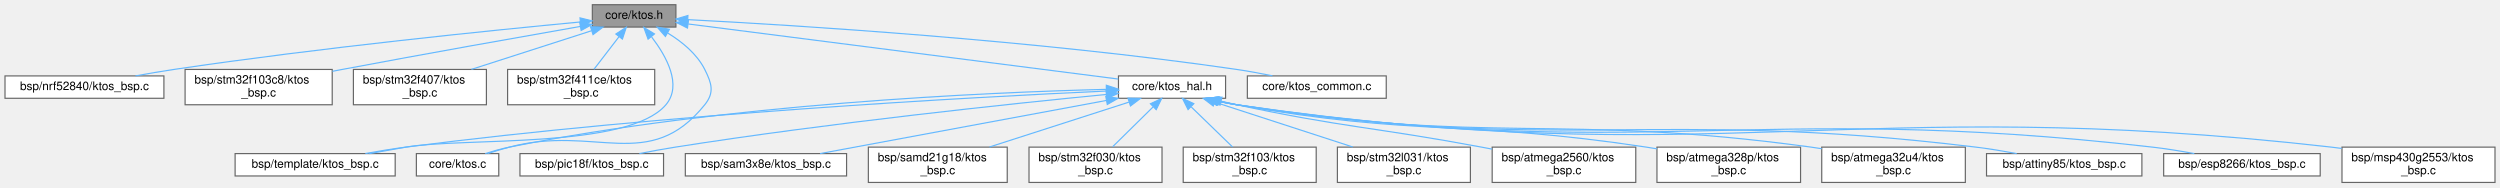
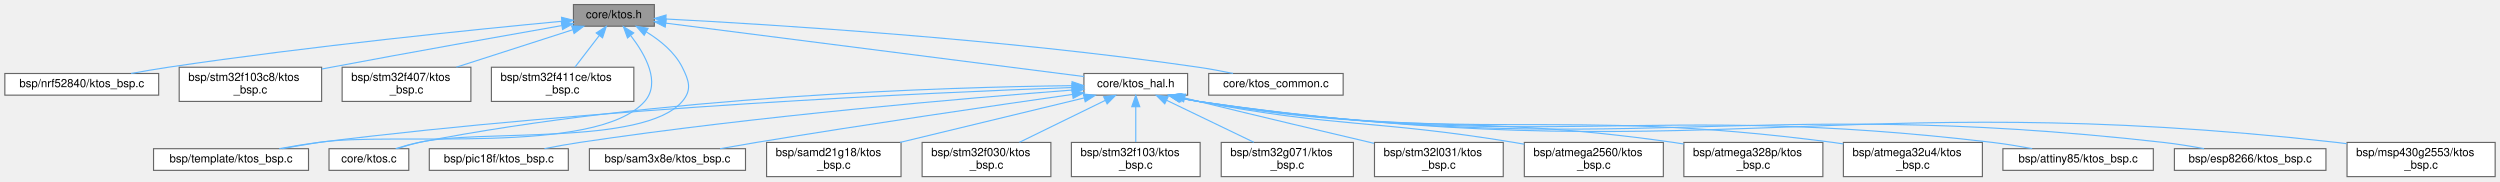
- <svg xmlns="http://www.w3.org/2000/svg" xmlns:xlink="http://www.w3.org/1999/xlink" width="2124pt" height="159pt" viewBox="0.00 0.00 2123.50 159.00">
+ <svg xmlns="http://www.w3.org/2000/svg" xmlns:xlink="http://www.w3.org/1999/xlink" width="2194pt" height="159pt" viewBox="0.00 0.00 2193.50 159.00">
  <g id="graph0" class="graph" transform="scale(1 1) rotate(0) translate(4 155)">
    <g id="Node000001" class="node">
      <g id="a_Node000001">
        <a xlink:title="KTOS public API — include this in your application code.">
          <polygon fill="#999999" stroke="#666666" points="570,-151 499,-151 499,-132 570,-132 570,-151" />
          <text text-anchor="middle" x="534.5" y="-139" font-family="Helvetica,sans-Serif" font-size="10.00">core/ktos.h</text>
        </a>
      </g>
    </g>
    <g id="Node000002" class="node">
      <g id="a_Node000002">
        <a xlink:href="nrf52840_2ktos__bsp_8c.html" target="_top" xlink:title=" ">
          <polygon fill="white" stroke="#666666" points="135,-90.5 0,-90.5 0,-71.5 135,-71.5 135,-90.5" />
          <text text-anchor="middle" x="67.5" y="-78.5" font-family="Helvetica,sans-Serif" font-size="10.00">bsp/nrf52840/ktos_bsp.c</text>
        </a>
      </g>
    </g>
    <g id="edge1_Node000001_Node000002" class="edge">
      <g id="a_edge1_Node000001_Node000002">
        <a xlink:title=" ">
          <path fill="none" stroke="#63b8ff" d="M488.56,-136.31C415.36,-129.39 267.81,-114.5 143.5,-96 132.88,-94.42 121.48,-92.46 110.82,-90.51" />
          <polygon fill="#63b8ff" stroke="#63b8ff" points="488.53,-139.82 498.81,-137.27 489.18,-132.85 488.53,-139.82" />
        </a>
      </g>
    </g>
    <g id="Node000003" class="node">
      <g id="a_Node000003">
        <a xlink:href="stm32f103c8_2ktos__bsp_8c.html" target="_top" xlink:title=" ">
          <polygon fill="white" stroke="#666666" points="278,-96 153,-96 153,-66 278,-66 278,-96" />
          <text text-anchor="start" x="161" y="-84" font-family="Helvetica,sans-Serif" font-size="10.00">bsp/stm32f103c8/ktos</text>
          <text text-anchor="middle" x="215.5" y="-73" font-family="Helvetica,sans-Serif" font-size="10.00">_bsp.c</text>
        </a>
      </g>
    </g>
    <g id="edge2_Node000001_Node000003" class="edge">
      <g id="a_edge2_Node000001_Node000003">
        <a xlink:title=" ">
          <path fill="none" stroke="#63b8ff" d="M488.61,-132.51C438.8,-123.78 356.93,-109.26 286.5,-96 283.78,-95.49 281.01,-94.96 278.21,-94.43" />
          <polygon fill="#63b8ff" stroke="#63b8ff" points="488.28,-136 498.73,-134.28 489.49,-129.11 488.28,-136" />
        </a>
      </g>
    </g>
    <g id="Node000004" class="node">
      <g id="a_Node000004">
        <a xlink:href="stm32f407_2ktos__bsp_8c.html" target="_top" xlink:title=" ">
          <polygon fill="white" stroke="#666666" points="409,-96 296,-96 296,-66 409,-66 409,-96" />
          <text text-anchor="start" x="304" y="-84" font-family="Helvetica,sans-Serif" font-size="10.00">bsp/stm32f407/ktos</text>
          <text text-anchor="middle" x="352.5" y="-73" font-family="Helvetica,sans-Serif" font-size="10.00">_bsp.c</text>
        </a>
      </g>
    </g>
    <g id="edge3_Node000001_Node000004" class="edge">
      <g id="a_edge3_Node000001_Node000004">
        <a xlink:title=" ">
          <path fill="none" stroke="#63b8ff" d="M498.19,-128.83C468.85,-119.4 427.43,-106.09 396.26,-96.06" />
          <polygon fill="#63b8ff" stroke="#63b8ff" points="497.44,-132.27 508.04,-131.99 499.59,-125.6 497.44,-132.27" />
        </a>
      </g>
    </g>
    <g id="Node000005" class="node">
      <g id="a_Node000005">
        <a xlink:href="stm32f411ce_2ktos__bsp_8c.html" target="_top" xlink:title=" ">
          <polygon fill="white" stroke="#666666" points="552,-96 427,-96 427,-66 552,-66 552,-96" />
          <text text-anchor="start" x="435" y="-84" font-family="Helvetica,sans-Serif" font-size="10.00">bsp/stm32f411ce/ktos</text>
          <text text-anchor="middle" x="489.5" y="-73" font-family="Helvetica,sans-Serif" font-size="10.00">_bsp.c</text>
        </a>
      </g>
    </g>
    <g id="edge4_Node000001_Node000005" class="edge">
      <g id="a_edge4_Node000001_Node000005">
        <a xlink:title=" ">
          <path fill="none" stroke="#63b8ff" d="M521.72,-123.88C514.97,-115.11 506.79,-104.48 500.36,-96.11" />
          <polygon fill="#63b8ff" stroke="#63b8ff" points="518.99,-126.08 527.86,-131.87 524.54,-121.81 518.99,-126.08" />
        </a>
      </g>
    </g>
    <g id="Node000006" class="node">
      <g id="a_Node000006">
        <a xlink:href="template_2ktos__bsp_8c.html" target="_top" xlink:title=" ">
-           <polygon fill="white" stroke="#666666" points="331.5,-24.5 195.5,-24.5 195.5,-5.5 331.5,-5.5 331.5,-24.5" />
-           <text text-anchor="middle" x="263.5" y="-12.5" font-family="Helvetica,sans-Serif" font-size="10.00">bsp/template/ktos_bsp.c</text>
+           <polygon fill="white" stroke="#666666" points="266.5,-24.5 130.5,-24.5 130.5,-5.5 266.5,-5.5 266.5,-24.5" />
+           <text text-anchor="middle" x="198.5" y="-12.5" font-family="Helvetica,sans-Serif" font-size="10.00">bsp/template/ktos_bsp.c</text>
        </a>
      </g>
    </g>
    <g id="edge5_Node000001_Node000006" class="edge">
      <g id="a_edge5_Node000001_Node000006">
        <a xlink:title=" ">
-           <path fill="none" stroke="#63b8ff" d="M549.38,-123.58C561.89,-107.25 575.64,-82.63 561.5,-66 529.27,-28.09 389.54,-38.45 340.5,-30 330.46,-28.27 319.69,-26.35 309.49,-24.5" />
-           <polygon fill="#63b8ff" stroke="#63b8ff" points="546.37,-121.74 542.75,-131.69 551.79,-126.17 546.37,-121.74" />
+           <path fill="none" stroke="#63b8ff" d="M549.51,-123.47C562.12,-107.05 575.94,-82.37 561.5,-66 519.13,-17.96 338.81,-39.73 275.5,-30 265.03,-28.39 253.78,-26.46 243.22,-24.56" />
+           <polygon fill="#63b8ff" stroke="#63b8ff" points="546.46,-121.68 542.82,-131.63 551.87,-126.11 546.46,-121.68" />
        </a>
      </g>
    </g>
    <g id="Node000007" class="node">
      <g id="a_Node000007">
        <a xlink:href="ktos_8c.html" target="_top" xlink:title="KTOS cooperative scheduler implementation.">
-           <polygon fill="white" stroke="#666666" points="419.5,-24.5 349.5,-24.5 349.5,-5.5 419.5,-5.5 419.5,-24.5" />
-           <text text-anchor="middle" x="384.5" y="-12.5" font-family="Helvetica,sans-Serif" font-size="10.00">core/ktos.c</text>
+           <polygon fill="white" stroke="#666666" points="354.5,-24.5 284.5,-24.5 284.5,-5.5 354.5,-5.5 354.5,-24.5" />
+           <text text-anchor="middle" x="319.5" y="-12.5" font-family="Helvetica,sans-Serif" font-size="10.00">core/ktos.c</text>
        </a>
      </g>
    </g>
    <g id="edge6_Node000001_Node000007" class="edge">
      <g id="a_edge6_Node000001_Node000007">
        <a xlink:title=" ">
-           <path fill="none" stroke="#63b8ff" d="M563.03,-126.95C575.06,-119.61 587.81,-109.29 594.5,-96 600.49,-84.09 602.87,-76.38 594.5,-66 547.11,-7.23 501.44,-49.47 428.5,-30 422.46,-28.39 416.01,-26.46 409.97,-24.55" />
+           <path fill="none" stroke="#63b8ff" d="M563.03,-126.95C575.06,-119.61 587.81,-109.29 594.5,-96 600.49,-84.09 603.17,-76.13 594.5,-66 560.71,-26.54 414.07,-41.91 363.5,-30 357.1,-28.49 350.29,-26.51 343.98,-24.52" />
          <polygon fill="#63b8ff" stroke="#63b8ff" points="561.08,-124.03 554.08,-131.98 564.51,-130.13 561.08,-124.03" />
        </a>
      </g>
    </g>
    <g id="Node000008" class="node">
      <g id="a_Node000008">
        <a xlink:href="ktos__common_8c.html" target="_top" xlink:title=" ">
-           <polygon fill="white" stroke="#666666" points="1173.5,-90.5 1055.5,-90.5 1055.5,-71.5 1173.5,-71.5 1173.5,-90.5" />
-           <text text-anchor="middle" x="1114.5" y="-78.5" font-family="Helvetica,sans-Serif" font-size="10.00">core/ktos_common.c</text>
+           <polygon fill="white" stroke="#666666" points="1174.5,-90.5 1056.5,-90.5 1056.5,-71.5 1174.5,-71.5 1174.5,-90.5" />
+           <text text-anchor="middle" x="1115.5" y="-78.5" font-family="Helvetica,sans-Serif" font-size="10.00">core/ktos_common.c</text>
        </a>
      </g>
    </g>
    <g id="edge7_Node000001_Node000008" class="edge">
      <g id="a_edge7_Node000001_Node000008">
        <a xlink:title=" ">
-           <path fill="none" stroke="#63b8ff" d="M580.15,-138.32C669.87,-133.64 875.37,-120.97 1046.5,-96 1056.4,-94.56 1067.03,-92.58 1076.87,-90.56" />
-           <polygon fill="#63b8ff" stroke="#63b8ff" points="579.85,-134.83 570.05,-138.84 580.21,-141.82 579.85,-134.83" />
+           <path fill="none" stroke="#63b8ff" d="M580.24,-138.32C670.14,-133.65 876.04,-121 1047.5,-96 1057.4,-94.56 1068.03,-92.58 1077.87,-90.56" />
+           <polygon fill="#63b8ff" stroke="#63b8ff" points="579.92,-134.84 570.12,-138.84 580.28,-141.83 579.92,-134.84" />
        </a>
      </g>
    </g>
    <g id="Node000009" class="node">
      <g id="a_Node000009">
        <a xlink:href="ktos__hal_8h.html" target="_top" xlink:title="KTOS Hardware Abstraction Layer (HAL) interface.">
-           <polygon fill="white" stroke="#666666" points="1037,-90.5 946,-90.5 946,-71.5 1037,-71.5 1037,-90.5" />
-           <text text-anchor="middle" x="991.5" y="-78.5" font-family="Helvetica,sans-Serif" font-size="10.00">core/ktos_hal.h</text>
+           <polygon fill="white" stroke="#666666" points="1038,-90.5 947,-90.5 947,-71.5 1038,-71.5 1038,-90.5" />
+           <text text-anchor="middle" x="992.5" y="-78.5" font-family="Helvetica,sans-Serif" font-size="10.00">core/ktos_hal.h</text>
        </a>
      </g>
    </g>
    <g id="edge8_Node000001_Node000009" class="edge">
      <g id="a_edge8_Node000001_Node000009">
        <a xlink:title=" ">
-           <path fill="none" stroke="#63b8ff" d="M580.54,-134.61C668.26,-123.38 858.41,-99.04 945.84,-87.84" />
-           <polygon fill="#63b8ff" stroke="#63b8ff" points="579.83,-131.17 570.36,-135.91 580.72,-138.11 579.83,-131.17" />
-         </a>
-       </g>
-     </g>
-     <g id="edge21_Node000009_Node000006" class="edge">
-       <g id="a_edge21_Node000009_Node000006">
-         <a xlink:title=" ">
-           <path fill="none" stroke="#63b8ff" d="M935.84,-77.66C823.12,-72.51 559.9,-58.29 340.5,-30 329.32,-28.56 317.29,-26.58 306.14,-24.56" />
-           <polygon fill="#63b8ff" stroke="#63b8ff" points="935.81,-81.17 945.95,-78.12 936.12,-74.17 935.81,-81.17" />
-         </a>
-       </g>
-     </g>
-     <g id="edge22_Node000009_Node000007" class="edge">
-       <g id="a_edge22_Node000009_Node000007">
-         <a xlink:title=" ">
-           <path fill="none" stroke="#63b8ff" d="M935.72,-79.09C833.95,-76.53 611.73,-66.82 428.5,-30 421.74,-28.64 414.56,-26.62 408,-24.52" />
-           <polygon fill="#63b8ff" stroke="#63b8ff" points="935.69,-82.59 945.77,-79.33 935.86,-75.59 935.69,-82.59" />
+           <path fill="none" stroke="#63b8ff" d="M580.24,-134.66C668.06,-123.44 859.35,-99.01 946.99,-87.81" />
+           <polygon fill="#63b8ff" stroke="#63b8ff" points="579.53,-131.22 570.06,-135.96 580.42,-138.16 579.53,-131.22" />
+         </a>
+       </g>
+     </g>
+     <g id="edge22_Node000009_Node000006" class="edge">
+       <g id="a_edge22_Node000009_Node000006">
+         <a xlink:title=" ">
+           <path fill="none" stroke="#63b8ff" d="M936.48,-78.2C815.44,-73.84 520.62,-60.74 275.5,-30 264.18,-28.58 251.99,-26.58 240.73,-24.54" />
+           <polygon fill="#63b8ff" stroke="#63b8ff" points="936.5,-81.7 946.61,-78.55 936.74,-74.7 936.5,-81.7" />
+         </a>
+       </g>
+     </g>
+     <g id="edge23_Node000009_Node000007" class="edge">
+       <g id="a_edge23_Node000009_Node000007">
+         <a xlink:title=" ">
+           <path fill="none" stroke="#63b8ff" d="M936.37,-79.82C825.72,-78.53 572.04,-70.9 363.5,-30 356.73,-28.67 349.55,-26.66 342.99,-24.57" />
+           <polygon fill="#63b8ff" stroke="#63b8ff" points="936.59,-83.32 946.63,-79.93 936.66,-76.32 936.59,-83.32" />
        </a>
      </g>
    </g>
    <g id="Node000010" class="node">
      <g id="a_Node000010">
        <a xlink:href="atmega2560_2ktos__bsp_8c.html" target="_top" xlink:title="KTOS Board Support Package — ATmega2560 (AVR 8-bit)">
-           <polygon fill="white" stroke="#666666" points="1385.5,-30 1263.5,-30 1263.5,0 1385.5,0 1385.5,-30" />
-           <text text-anchor="start" x="1271.5" y="-18" font-family="Helvetica,sans-Serif" font-size="10.00">bsp/atmega2560/ktos</text>
-           <text text-anchor="middle" x="1324.5" y="-7" font-family="Helvetica,sans-Serif" font-size="10.00">_bsp.c</text>
+           <polygon fill="white" stroke="#666666" points="1455.5,-30 1333.5,-30 1333.5,0 1455.5,0 1455.5,-30" />
+           <text text-anchor="start" x="1341.5" y="-18" font-family="Helvetica,sans-Serif" font-size="10.00">bsp/atmega2560/ktos</text>
+           <text text-anchor="middle" x="1394.5" y="-7" font-family="Helvetica,sans-Serif" font-size="10.00">_bsp.c</text>
        </a>
      </g>
    </g>
    <g id="edge9_Node000009_Node000010" class="edge">
      <g id="a_edge9_Node000009_Node000010">
        <a xlink:title=" ">
-           <path fill="none" stroke="#63b8ff" d="M1033.13,-69.04C1037.63,-67.96 1042.15,-66.93 1046.5,-66 1138.25,-46.41 1162.27,-47.2 1254.5,-30 1257.42,-29.45 1260.41,-28.89 1263.43,-28.31" />
-           <polygon fill="#63b8ff" stroke="#63b8ff" points="1032.27,-65.65 1023.39,-71.43 1033.94,-72.45 1032.27,-65.65" />
+           <path fill="none" stroke="#63b8ff" d="M1033.02,-69.1C1037.88,-67.97 1042.79,-66.9 1047.5,-66 1169.43,-42.65 1202.01,-50.19 1324.5,-30 1327.43,-29.52 1330.43,-29 1333.46,-28.46" />
+           <polygon fill="#63b8ff" stroke="#63b8ff" points="1032.08,-65.73 1023.19,-71.5 1033.73,-72.53 1032.08,-65.73" />
        </a>
      </g>
    </g>
    <g id="Node000011" class="node">
      <g id="a_Node000011">
        <a xlink:href="atmega328p_2ktos__bsp_8c.html" target="_top" xlink:title="KTOS Board Support Package — ATmega328P (AVR 8-bit)">
-           <polygon fill="white" stroke="#666666" points="1525.5,-30 1403.5,-30 1403.5,0 1525.5,0 1525.5,-30" />
-           <text text-anchor="start" x="1411.5" y="-18" font-family="Helvetica,sans-Serif" font-size="10.00">bsp/atmega328p/ktos</text>
-           <text text-anchor="middle" x="1464.5" y="-7" font-family="Helvetica,sans-Serif" font-size="10.00">_bsp.c</text>
+           <polygon fill="white" stroke="#666666" points="1595.5,-30 1473.5,-30 1473.5,0 1595.5,0 1595.5,-30" />
+           <text text-anchor="start" x="1481.5" y="-18" font-family="Helvetica,sans-Serif" font-size="10.00">bsp/atmega328p/ktos</text>
+           <text text-anchor="middle" x="1534.5" y="-7" font-family="Helvetica,sans-Serif" font-size="10.00">_bsp.c</text>
        </a>
      </g>
    </g>
    <g id="edge10_Node000009_Node000011" class="edge">
      <g id="a_edge10_Node000009_Node000011">
        <a xlink:title=" ">
-           <path fill="none" stroke="#63b8ff" d="M1031.64,-69.06C1036.62,-67.92 1041.66,-66.86 1046.5,-66 1199.59,-38.75 1240.76,-53.27 1394.5,-30 1397.44,-29.55 1400.45,-29.07 1403.48,-28.56" />
-           <polygon fill="#63b8ff" stroke="#63b8ff" points="1030.48,-65.74 1021.59,-71.5 1032.13,-72.55 1030.48,-65.74" />
+           <path fill="none" stroke="#63b8ff" d="M1032.05,-69.11C1037.22,-67.93 1042.47,-66.85 1047.5,-66 1230.91,-34.95 1280.34,-56.28 1464.5,-30 1467.44,-29.58 1470.45,-29.12 1473.49,-28.62" />
+           <polygon fill="#63b8ff" stroke="#63b8ff" points="1031.18,-65.72 1022.28,-71.48 1032.83,-72.53 1031.18,-65.72" />
        </a>
      </g>
    </g>
    <g id="Node000012" class="node">
      <g id="a_Node000012">
        <a xlink:href="atmega32u4_2ktos__bsp_8c.html" target="_top" xlink:title="KTOS Board Support Package — ATmega32U4 (AVR 8-bit)">
-           <polygon fill="white" stroke="#666666" points="1665.5,-30 1543.5,-30 1543.5,0 1665.5,0 1665.5,-30" />
-           <text text-anchor="start" x="1551.5" y="-18" font-family="Helvetica,sans-Serif" font-size="10.00">bsp/atmega32u4/ktos</text>
-           <text text-anchor="middle" x="1604.5" y="-7" font-family="Helvetica,sans-Serif" font-size="10.00">_bsp.c</text>
+           <polygon fill="white" stroke="#666666" points="1735.5,-30 1613.5,-30 1613.5,0 1735.5,0 1735.5,-30" />
+           <text text-anchor="start" x="1621.5" y="-18" font-family="Helvetica,sans-Serif" font-size="10.00">bsp/atmega32u4/ktos</text>
+           <text text-anchor="middle" x="1674.5" y="-7" font-family="Helvetica,sans-Serif" font-size="10.00">_bsp.c</text>
        </a>
      </g>
    </g>
    <g id="edge11_Node000009_Node000012" class="edge">
      <g id="a_edge11_Node000009_Node000012">
        <a xlink:title=" ">
-           <path fill="none" stroke="#63b8ff" d="M1030.86,-69.09C1036.09,-67.91 1041.4,-66.83 1046.5,-66 1261.15,-31.04 1319.02,-59.38 1534.5,-30 1537.45,-29.6 1540.46,-29.15 1543.49,-28.66" />
-           <polygon fill="#63b8ff" stroke="#63b8ff" points="1029.88,-65.73 1020.99,-71.48 1031.53,-72.53 1029.88,-65.73" />
+           <path fill="none" stroke="#63b8ff" d="M1031.85,-69.05C1037.08,-67.87 1042.4,-66.81 1047.5,-66 1292.52,-27.24 1358.55,-62.4 1604.5,-30 1607.45,-29.61 1610.46,-29.17 1613.5,-28.7" />
+           <polygon fill="#63b8ff" stroke="#63b8ff" points="1030.88,-65.68 1021.98,-71.43 1032.52,-72.49 1030.88,-65.68" />
        </a>
      </g>
    </g>
    <g id="Node000013" class="node">
      <g id="a_Node000013">
        <a xlink:href="attiny85_2ktos__bsp_8c.html" target="_top" xlink:title="KTOS Board Support Package — ATtiny85 (AVR 8-bit)">
-           <polygon fill="white" stroke="#666666" points="1815.5,-24.5 1683.5,-24.5 1683.5,-5.5 1815.5,-5.5 1815.5,-24.5" />
-           <text text-anchor="middle" x="1749.5" y="-12.5" font-family="Helvetica,sans-Serif" font-size="10.00">bsp/attiny85/ktos_bsp.c</text>
+           <polygon fill="white" stroke="#666666" points="1885.5,-24.5 1753.5,-24.5 1753.5,-5.5 1885.5,-5.5 1885.5,-24.5" />
+           <text text-anchor="middle" x="1819.5" y="-12.5" font-family="Helvetica,sans-Serif" font-size="10.00">bsp/attiny85/ktos_bsp.c</text>
        </a>
      </g>
    </g>
    <g id="edge12_Node000009_Node000013" class="edge">
      <g id="a_edge12_Node000009_Node000013">
        <a xlink:title=" ">
-           <path fill="none" stroke="#63b8ff" d="M1030.66,-69.06C1035.95,-67.87 1041.34,-66.8 1046.5,-66 1322.79,-23.32 1396.97,-63.72 1674.5,-30 1685.81,-28.63 1697.98,-26.6 1709.17,-24.5" />
-           <polygon fill="#63b8ff" stroke="#63b8ff" points="1029.59,-65.72 1020.68,-71.46 1031.23,-72.52 1029.59,-65.72" />
+           <path fill="none" stroke="#63b8ff" d="M1031.66,-69.03C1036.95,-67.84 1042.34,-66.78 1047.5,-66 1354.19,-19.51 1436.47,-66.54 1744.5,-30 1755.81,-28.66 1767.99,-26.64 1779.17,-24.55" />
+           <polygon fill="#63b8ff" stroke="#63b8ff" points="1030.58,-65.69 1021.68,-71.43 1032.22,-72.49 1030.58,-65.69" />
        </a>
      </g>
    </g>
    <g id="Node000014" class="node">
      <g id="a_Node000014">
        <a xlink:href="esp8266_2ktos__bsp_8c.html" target="_top" xlink:title="KTOS Board Support Package — ESP8266 (Xtensa LX106) — partial.">
-           <polygon fill="white" stroke="#666666" points="1967,-24.5 1834,-24.5 1834,-5.5 1967,-5.5 1967,-24.5" />
-           <text text-anchor="middle" x="1900.5" y="-12.5" font-family="Helvetica,sans-Serif" font-size="10.00">bsp/esp8266/ktos_bsp.c</text>
+           <polygon fill="white" stroke="#666666" points="2037,-24.5 1904,-24.5 1904,-5.5 2037,-5.5 2037,-24.5" />
+           <text text-anchor="middle" x="1970.5" y="-12.5" font-family="Helvetica,sans-Serif" font-size="10.00">bsp/esp8266/ktos_bsp.c</text>
        </a>
      </g>
    </g>
    <g id="edge13_Node000009_Node000014" class="edge">
      <g id="a_edge13_Node000009_Node000014">
        <a xlink:title=" ">
-           <path fill="none" stroke="#63b8ff" d="M1030.47,-69.04C1035.82,-67.84 1041.27,-66.78 1046.5,-66 1388.88,-15.04 1480.61,-69.45 1824.5,-30 1836.1,-28.67 1848.59,-26.63 1860.03,-24.51" />
-           <polygon fill="#63b8ff" stroke="#63b8ff" points="1029.29,-65.73 1020.39,-71.47 1030.93,-72.53 1029.29,-65.73" />
+           <path fill="none" stroke="#63b8ff" d="M1031.47,-69.03C1036.82,-67.83 1042.27,-66.77 1047.5,-66 1420.28,-11.24 1520.09,-72.23 1894.5,-30 1906.1,-28.69 1918.59,-26.66 1930.03,-24.54" />
+           <polygon fill="#63b8ff" stroke="#63b8ff" points="1030.29,-65.71 1021.39,-71.45 1031.93,-72.51 1030.29,-65.71" />
        </a>
      </g>
    </g>
    <g id="Node000015" class="node">
      <g id="a_Node000015">
        <a xlink:href="msp430g2553_2ktos__bsp_8c.html" target="_top" xlink:title="KTOS Board Support Package — MSP430G2553 (MSP430 16-bit)">
-           <polygon fill="white" stroke="#666666" points="2115.5,-30 1985.5,-30 1985.5,0 2115.5,0 2115.5,-30" />
-           <text text-anchor="start" x="1993.5" y="-18" font-family="Helvetica,sans-Serif" font-size="10.00">bsp/msp430g2553/ktos</text>
-           <text text-anchor="middle" x="2050.5" y="-7" font-family="Helvetica,sans-Serif" font-size="10.00">_bsp.c</text>
+           <polygon fill="white" stroke="#666666" points="2185.5,-30 2055.5,-30 2055.5,0 2185.5,0 2185.5,-30" />
+           <text text-anchor="start" x="2063.5" y="-18" font-family="Helvetica,sans-Serif" font-size="10.00">bsp/msp430g2553/ktos</text>
+           <text text-anchor="middle" x="2120.5" y="-7" font-family="Helvetica,sans-Serif" font-size="10.00">_bsp.c</text>
        </a>
      </g>
    </g>
    <g id="edge14_Node000009_Node000015" class="edge">
      <g id="a_edge14_Node000009_Node000015">
        <a xlink:title=" ">
-           <path fill="none" stroke="#63b8ff" d="M1030.47,-69.01C1035.82,-67.81 1041.27,-66.76 1046.5,-66 1455.86,-6.65 1565.49,-76.57 1976.5,-30 1979.36,-29.68 1982.27,-29.3 1985.21,-28.9" />
-           <polygon fill="#63b8ff" stroke="#63b8ff" points="1029.29,-65.69 1020.38,-71.43 1030.93,-72.5 1029.29,-65.69" />
+           <path fill="none" stroke="#63b8ff" d="M1030.87,-69.13C1036.41,-67.88 1042.07,-66.78 1047.5,-66 1487.28,-2.84 1604.97,-79.44 2046.5,-30 2049.36,-29.68 2052.27,-29.31 2055.21,-28.91" />
+           <polygon fill="#63b8ff" stroke="#63b8ff" points="1029.99,-65.74 1021.1,-71.49 1031.64,-72.54 1029.99,-65.74" />
        </a>
      </g>
    </g>
    <g id="Node000016" class="node">
      <g id="a_Node000016">
        <a xlink:href="pic18f_2ktos__bsp_8c.html" target="_top" xlink:title="KTOS Board Support Package — PIC18F4550 (PIC18 8-bit) [Experimental].">
-           <polygon fill="white" stroke="#666666" points="559.5,-24.5 437.5,-24.5 437.5,-5.5 559.5,-5.5 559.5,-24.5" />
-           <text text-anchor="middle" x="498.5" y="-12.5" font-family="Helvetica,sans-Serif" font-size="10.00">bsp/pic18f/ktos_bsp.c</text>
+           <polygon fill="white" stroke="#666666" points="494.5,-24.5 372.5,-24.5 372.5,-5.5 494.5,-5.5 494.5,-24.5" />
+           <text text-anchor="middle" x="433.5" y="-12.5" font-family="Helvetica,sans-Serif" font-size="10.00">bsp/pic18f/ktos_bsp.c</text>
        </a>
      </g>
    </g>
    <g id="edge15_Node000009_Node000016" class="edge">
      <g id="a_edge15_Node000009_Node000016">
        <a xlink:title=" ">
-           <path fill="none" stroke="#63b8ff" d="M935.78,-74.77C854.86,-66.87 700.19,-50.6 569.5,-30 559.57,-28.44 548.91,-26.48 538.95,-24.53" />
-           <polygon fill="#63b8ff" stroke="#63b8ff" points="935.46,-78.26 945.76,-75.74 936.14,-71.29 935.46,-78.26" />
+           <path fill="none" stroke="#63b8ff" d="M936.84,-75.98C846.02,-69.05 660.42,-53.31 504.5,-30 494.44,-28.5 483.63,-26.54 473.56,-24.57" />
+           <polygon fill="#63b8ff" stroke="#63b8ff" points="936.68,-79.48 946.91,-76.75 937.2,-72.5 936.68,-79.48" />
        </a>
      </g>
    </g>
    <g id="Node000017" class="node">
      <g id="a_Node000017">
        <a xlink:href="sam3x8e_2ktos__bsp_8c.html" target="_top" xlink:title="KTOS Board Support Package — Atmel SAM3X8E (ARM Cortex-M3)">
-           <polygon fill="white" stroke="#666666" points="715,-24.5 578,-24.5 578,-5.5 715,-5.5 715,-24.5" />
-           <text text-anchor="middle" x="646.5" y="-12.5" font-family="Helvetica,sans-Serif" font-size="10.00">bsp/sam3x8e/ktos_bsp.c</text>
+           <polygon fill="white" stroke="#666666" points="650,-24.5 513,-24.5 513,-5.5 650,-5.5 650,-24.5" />
+           <text text-anchor="middle" x="581.5" y="-12.5" font-family="Helvetica,sans-Serif" font-size="10.00">bsp/sam3x8e/ktos_bsp.c</text>
        </a>
      </g>
    </g>
    <g id="edge16_Node000009_Node000017" class="edge">
      <g id="a_edge16_Node000009_Node000017">
        <a xlink:title=" ">
-           <path fill="none" stroke="#63b8ff" d="M935.64,-69.64C868.01,-57.09 755.37,-36.2 692.5,-24.53" />
-           <polygon fill="#63b8ff" stroke="#63b8ff" points="935.22,-73.12 945.69,-71.5 936.49,-66.24 935.22,-73.12" />
+           <path fill="none" stroke="#63b8ff" d="M936.71,-72.12C870.51,-62.65 756.82,-46.04 659.5,-30 649.18,-28.3 638.12,-26.38 627.66,-24.51" />
+           <polygon fill="#63b8ff" stroke="#63b8ff" points="936.53,-75.63 946.92,-73.58 937.52,-68.7 936.53,-75.63" />
        </a>
      </g>
    </g>
    <g id="Node000018" class="node">
      <g id="a_Node000018">
        <a xlink:href="samd21g18_2ktos__bsp_8c.html" target="_top" xlink:title="KTOS Board Support Package — Atmel ATSAMD21G18 (ARM Cortex-M0+)">
-           <polygon fill="white" stroke="#666666" points="851.5,-30 733.5,-30 733.5,0 851.5,0 851.5,-30" />
-           <text text-anchor="start" x="741.5" y="-18" font-family="Helvetica,sans-Serif" font-size="10.00">bsp/samd21g18/ktos</text>
-           <text text-anchor="middle" x="792.5" y="-7" font-family="Helvetica,sans-Serif" font-size="10.00">_bsp.c</text>
+           <polygon fill="white" stroke="#666666" points="786.5,-30 668.5,-30 668.5,0 786.5,0 786.5,-30" />
+           <text text-anchor="start" x="676.5" y="-18" font-family="Helvetica,sans-Serif" font-size="10.00">bsp/samd21g18/ktos</text>
+           <text text-anchor="middle" x="727.5" y="-7" font-family="Helvetica,sans-Serif" font-size="10.00">_bsp.c</text>
        </a>
      </g>
    </g>
    <g id="edge17_Node000009_Node000018" class="edge">
      <g id="a_edge17_Node000009_Node000018">
        <a xlink:title=" ">
-           <path fill="none" stroke="#63b8ff" d="M954.83,-68.21C921.39,-57.45 871.92,-41.54 836.39,-30.12" />
-           <polygon fill="#63b8ff" stroke="#63b8ff" points="954.07,-71.64 964.66,-71.37 956.21,-64.98 954.07,-71.64" />
+           <path fill="none" stroke="#63b8ff" d="M947.06,-69.02C902.42,-58.24 834.13,-41.75 785.57,-30.02" />
+           <polygon fill="#63b8ff" stroke="#63b8ff" points="946.49,-72.49 957.04,-71.44 948.14,-65.69 946.49,-72.49" />
        </a>
      </g>
    </g>
    <g id="Node000019" class="node">
      <g id="a_Node000019">
        <a xlink:href="stm32f030_2ktos__bsp_8c.html" target="_top" xlink:title="KTOS Board Support Package — STM32F030 (ARM Cortex-M0)">
-           <polygon fill="white" stroke="#666666" points="983,-30 870,-30 870,0 983,0 983,-30" />
-           <text text-anchor="start" x="878" y="-18" font-family="Helvetica,sans-Serif" font-size="10.00">bsp/stm32f030/ktos</text>
-           <text text-anchor="middle" x="926.5" y="-7" font-family="Helvetica,sans-Serif" font-size="10.00">_bsp.c</text>
+           <polygon fill="white" stroke="#666666" points="918,-30 805,-30 805,0 918,0 918,-30" />
+           <text text-anchor="start" x="813" y="-18" font-family="Helvetica,sans-Serif" font-size="10.00">bsp/stm32f030/ktos</text>
+           <text text-anchor="middle" x="861.5" y="-7" font-family="Helvetica,sans-Serif" font-size="10.00">_bsp.c</text>
        </a>
      </g>
    </g>
    <g id="edge18_Node000009_Node000019" class="edge">
      <g id="a_edge18_Node000009_Node000019">
        <a xlink:title=" ">
-           <path fill="none" stroke="#63b8ff" d="M975.41,-64.16C964.9,-53.81 951.28,-40.4 941.08,-30.36" />
-           <polygon fill="#63b8ff" stroke="#63b8ff" points="973.15,-66.85 982.73,-71.37 978.06,-61.86 973.15,-66.85" />
+           <path fill="none" stroke="#63b8ff" d="M965.75,-66.93C943.83,-56.22 912.88,-41.1 890.39,-30.12" />
+           <polygon fill="#63b8ff" stroke="#63b8ff" points="964.31,-70.12 974.83,-71.37 967.38,-63.83 964.31,-70.12" />
        </a>
      </g>
    </g>
    <g id="Node000020" class="node">
      <g id="a_Node000020">
        <a xlink:href="stm32f103_2ktos__bsp_8c.html" target="_top" xlink:title="KTOS Board Support Package — STM32F103 (ARM Cortex-M3)">
-           <polygon fill="white" stroke="#666666" points="1114,-30 1001,-30 1001,0 1114,0 1114,-30" />
-           <text text-anchor="start" x="1009" y="-18" font-family="Helvetica,sans-Serif" font-size="10.00">bsp/stm32f103/ktos</text>
-           <text text-anchor="middle" x="1057.5" y="-7" font-family="Helvetica,sans-Serif" font-size="10.00">_bsp.c</text>
+           <polygon fill="white" stroke="#666666" points="1049,-30 936,-30 936,0 1049,0 1049,-30" />
+           <text text-anchor="start" x="944" y="-18" font-family="Helvetica,sans-Serif" font-size="10.00">bsp/stm32f103/ktos</text>
+           <text text-anchor="middle" x="992.5" y="-7" font-family="Helvetica,sans-Serif" font-size="10.00">_bsp.c</text>
        </a>
      </g>
    </g>
    <g id="edge19_Node000009_Node000020" class="edge">
      <g id="a_edge19_Node000009_Node000020">
        <a xlink:title=" ">
-           <path fill="none" stroke="#63b8ff" d="M1007.89,-64.1C1018.65,-53.68 1032.58,-40.16 1042.94,-30.12" />
-           <polygon fill="#63b8ff" stroke="#63b8ff" points="1005.14,-61.89 1000.4,-71.37 1010.02,-66.92 1005.14,-61.89" />
+           <path fill="none" stroke="#63b8ff" d="M992.5,-61.35C992.5,-51.47 992.5,-39.51 992.5,-30.36" />
+           <polygon fill="#63b8ff" stroke="#63b8ff" points="989,-61.37 992.5,-71.37 996,-61.37 989,-61.37" />
        </a>
      </g>
    </g>
    <g id="Node000021" class="node">
      <g id="a_Node000021">
-         <a xlink:href="stm32l031_2ktos__bsp_8c.html" target="_top" xlink:title="KTOS Board Support Package — STM32L031 (ARM Cortex-M0+)">
-           <polygon fill="white" stroke="#666666" points="1245,-30 1132,-30 1132,0 1245,0 1245,-30" />
-           <text text-anchor="start" x="1140" y="-18" font-family="Helvetica,sans-Serif" font-size="10.00">bsp/stm32l031/ktos</text>
-           <text text-anchor="middle" x="1188.5" y="-7" font-family="Helvetica,sans-Serif" font-size="10.00">_bsp.c</text>
+         <a xlink:href="stm32g071_2ktos__bsp_8c.html" target="_top" xlink:title=" ">
+           <polygon fill="white" stroke="#666666" points="1183.5,-30 1067.5,-30 1067.5,0 1183.5,0 1183.5,-30" />
+           <text text-anchor="start" x="1075.5" y="-18" font-family="Helvetica,sans-Serif" font-size="10.00">bsp/stm32g071/ktos</text>
+           <text text-anchor="middle" x="1125.5" y="-7" font-family="Helvetica,sans-Serif" font-size="10.00">_bsp.c</text>
        </a>
      </g>
    </g>
    <g id="edge20_Node000009_Node000021" class="edge">
      <g id="a_edge20_Node000009_Node000021">
        <a xlink:title=" ">
-           <path fill="none" stroke="#63b8ff" d="M1027.8,-68.21C1060.91,-57.45 1109.88,-41.54 1145.05,-30.12" />
-           <polygon fill="#63b8ff" stroke="#63b8ff" points="1026.5,-64.95 1018.07,-71.37 1028.66,-71.61 1026.5,-64.95" />
+           <path fill="none" stroke="#63b8ff" d="M1019.66,-66.93C1041.91,-56.22 1073.34,-41.1 1096.17,-30.12" />
+           <polygon fill="#63b8ff" stroke="#63b8ff" points="1017.93,-63.88 1010.44,-71.37 1020.97,-70.19 1017.93,-63.88" />
+         </a>
+       </g>
+     </g>
+     <g id="Node000022" class="node">
+       <g id="a_Node000022">
+         <a xlink:href="stm32l031_2ktos__bsp_8c.html" target="_top" xlink:title="KTOS Board Support Package — STM32L031 (ARM Cortex-M0+)">
+           <polygon fill="white" stroke="#666666" points="1315,-30 1202,-30 1202,0 1315,0 1315,-30" />
+           <text text-anchor="start" x="1210" y="-18" font-family="Helvetica,sans-Serif" font-size="10.00">bsp/stm32l031/ktos</text>
+           <text text-anchor="middle" x="1258.5" y="-7" font-family="Helvetica,sans-Serif" font-size="10.00">_bsp.c</text>
+         </a>
+       </g>
+     </g>
+     <g id="edge21_Node000009_Node000022" class="edge">
+       <g id="a_edge21_Node000009_Node000022">
+         <a xlink:title=" ">
+           <path fill="none" stroke="#63b8ff" d="M1035.58,-68.96C1039.61,-67.95 1043.63,-66.95 1047.5,-66 1099.6,-53.2 1159.07,-39.16 1201.57,-29.22" />
+           <polygon fill="#63b8ff" stroke="#63b8ff" points="1034.47,-65.63 1025.63,-71.47 1036.19,-72.42 1034.47,-65.63" />
        </a>
      </g>
    </g>
  </g>
</svg>
